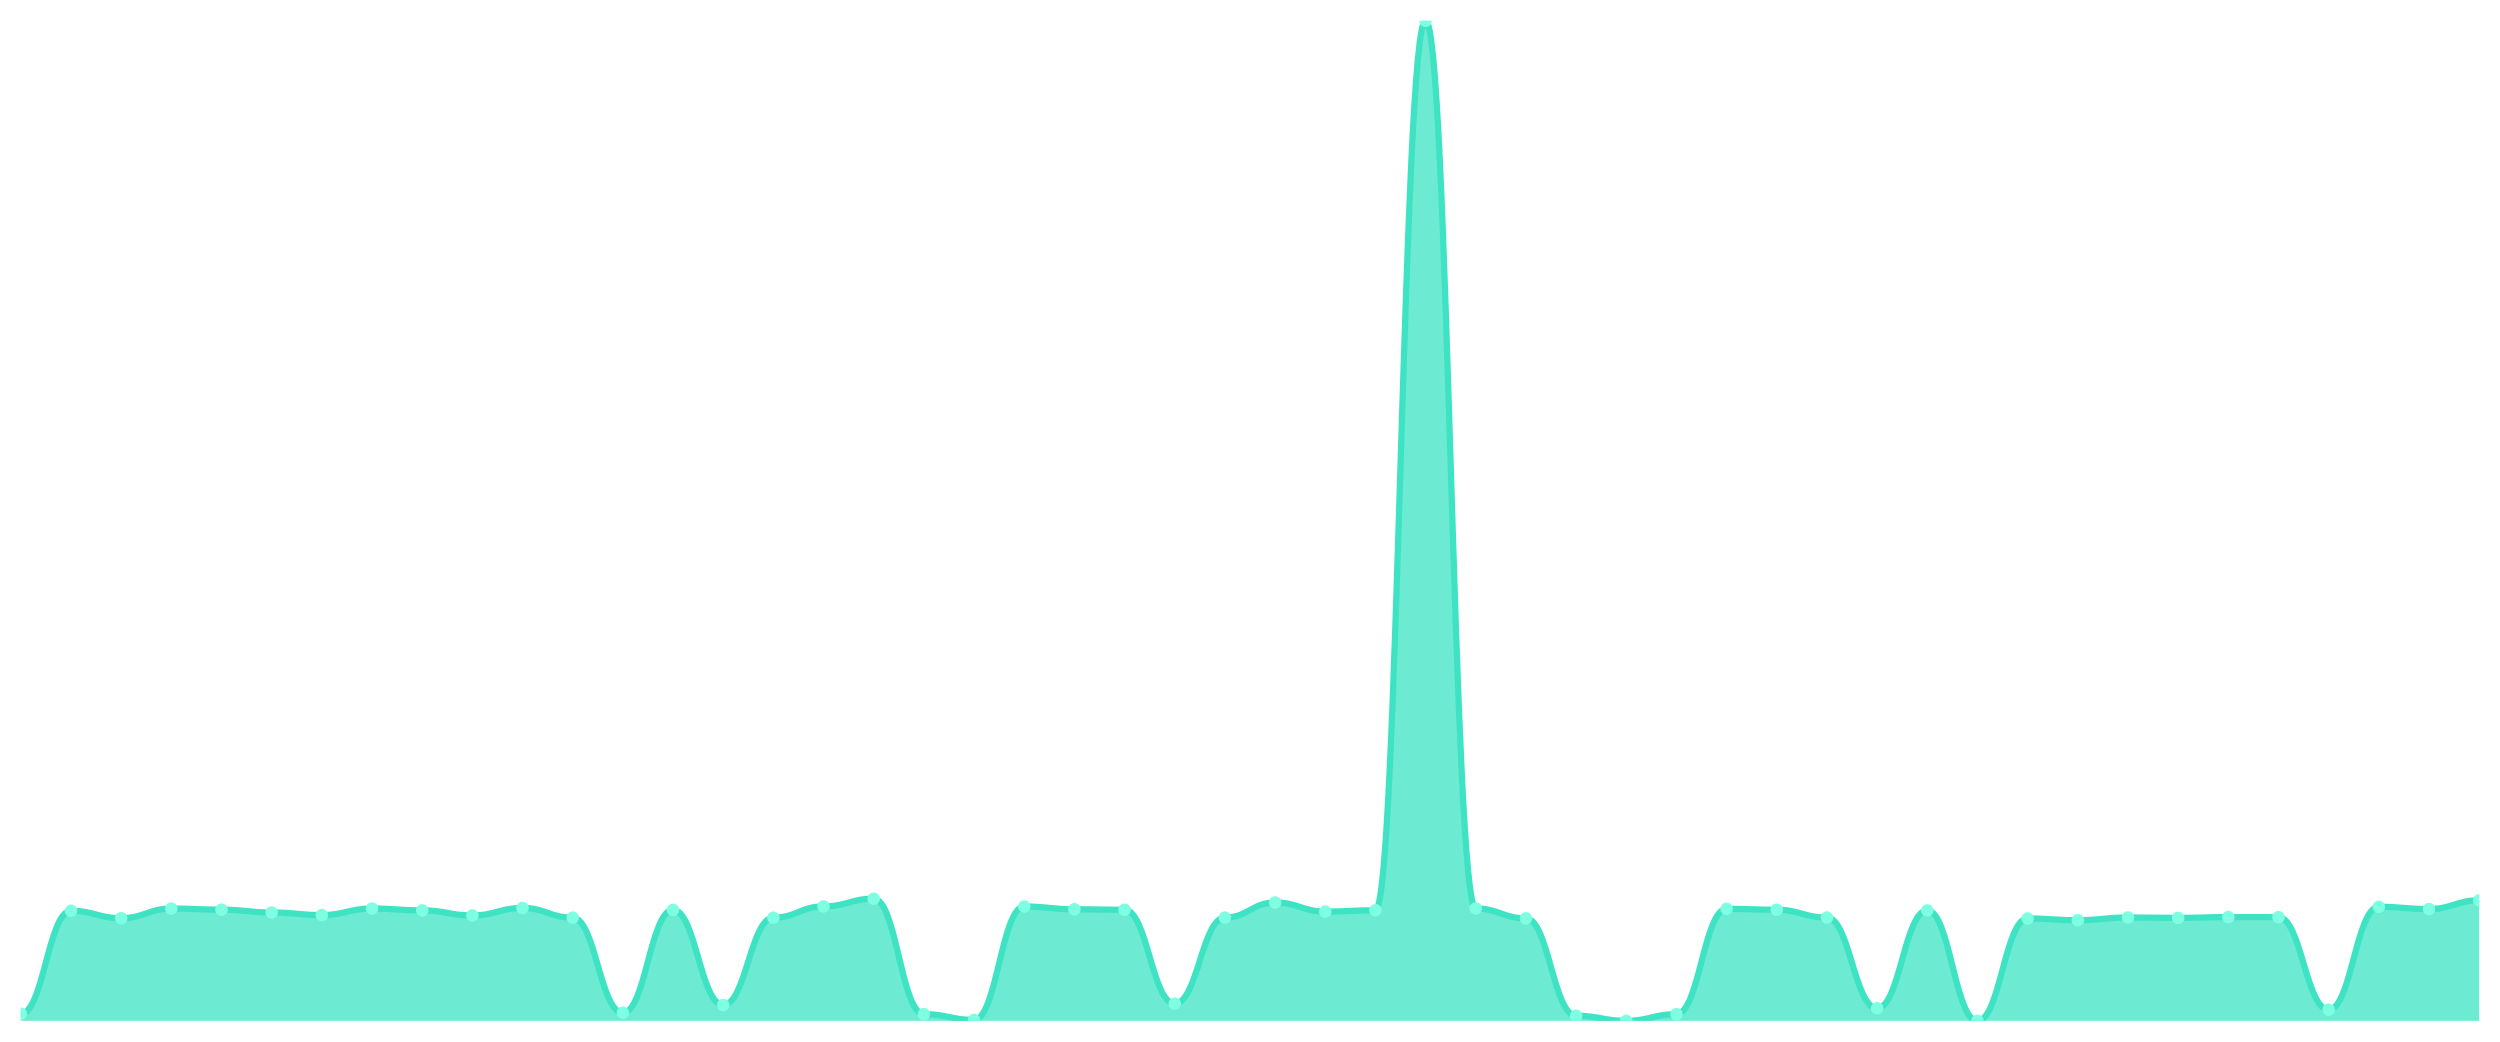
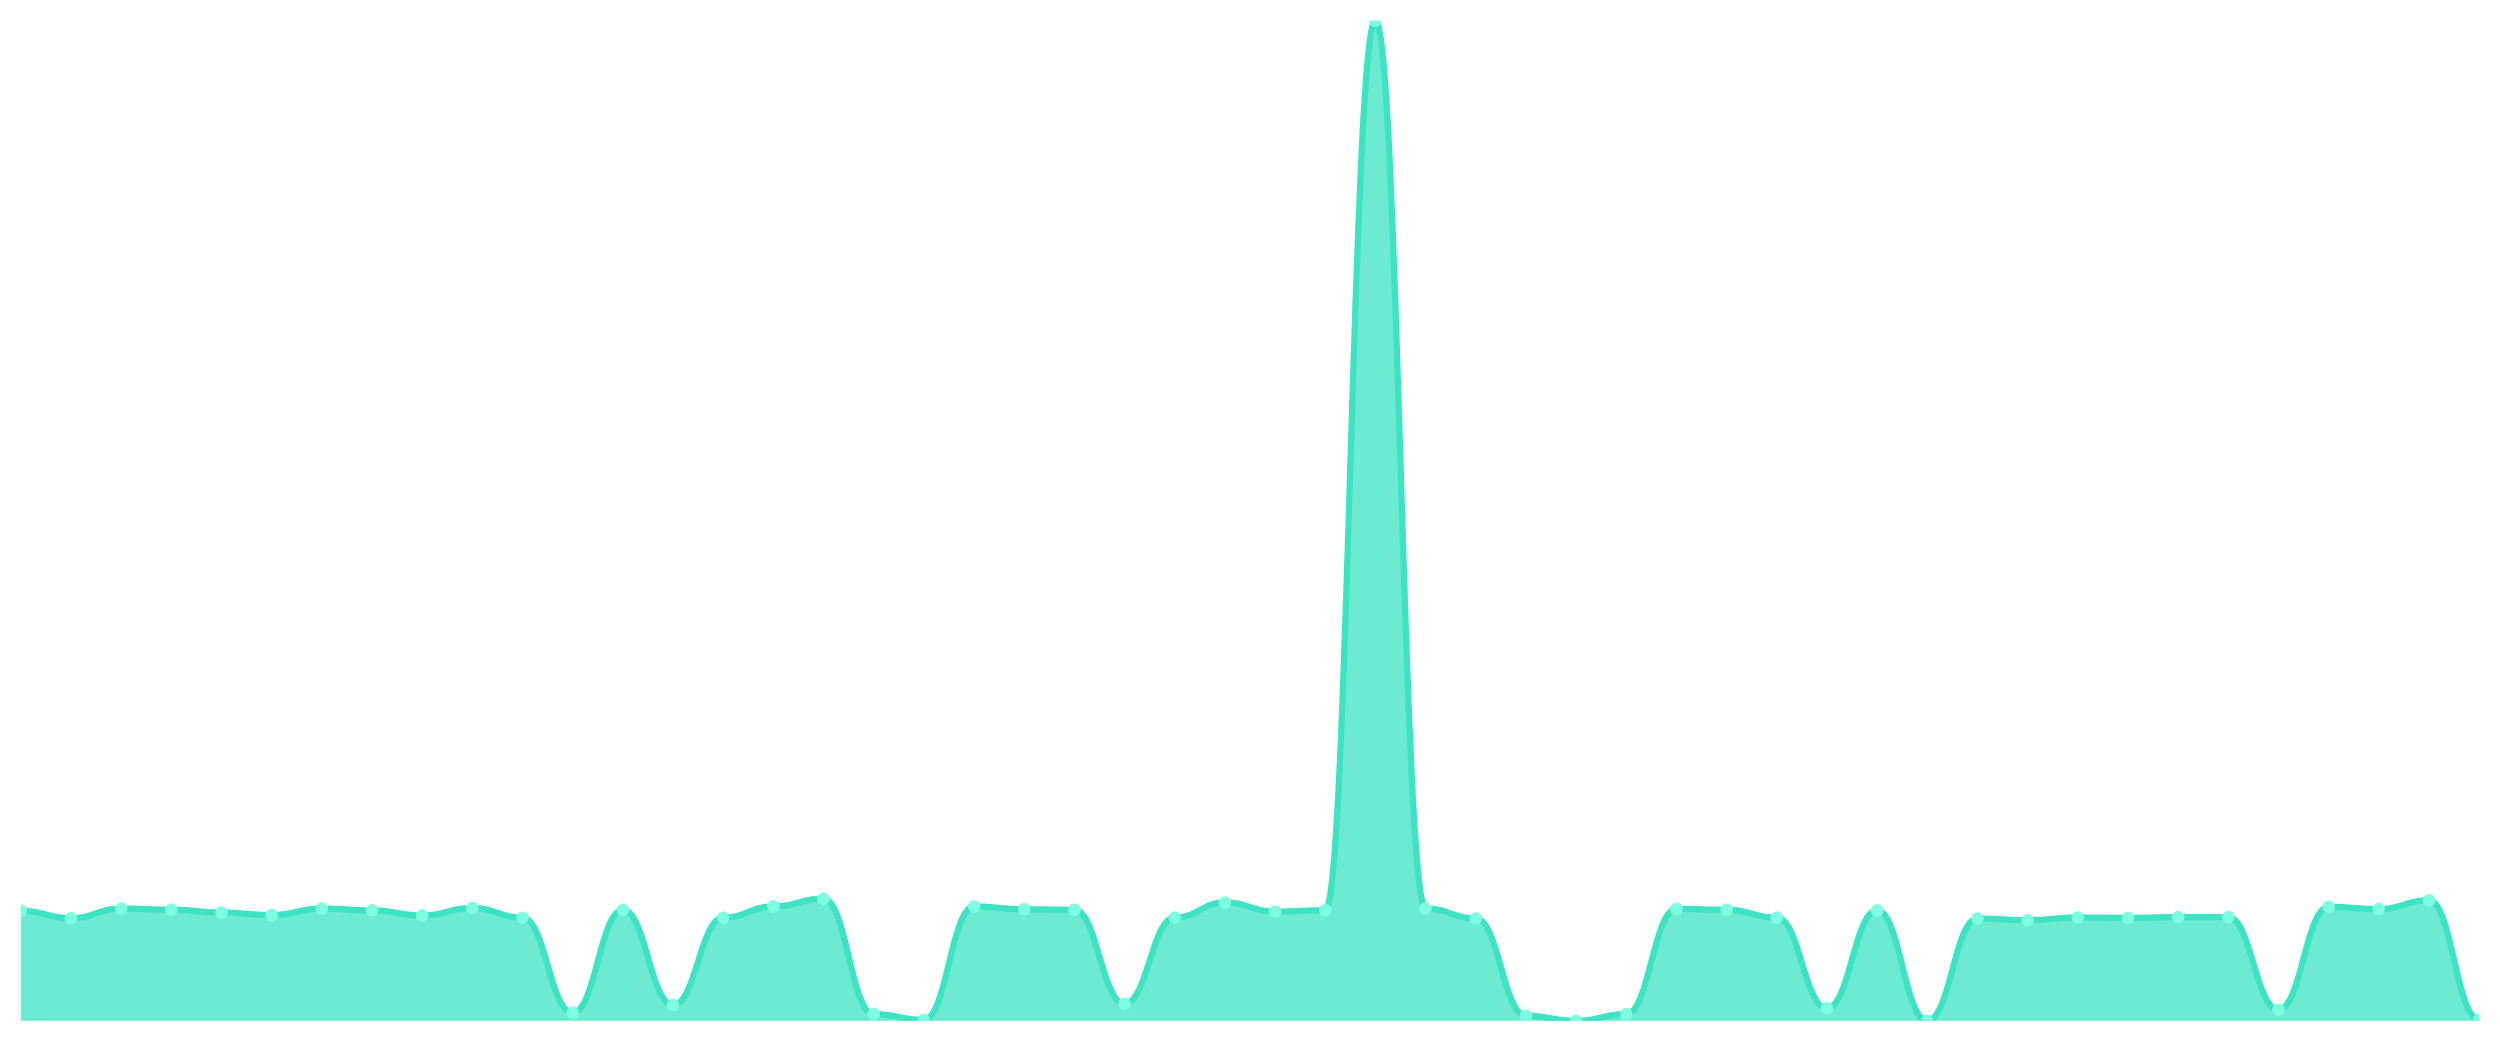
<svg xmlns="http://www.w3.org/2000/svg" viewBox="0 0 1200 500" width="1200" height="500">
  <defs>
    <clipPath id="c">
      <rect x="10" y="10" width="1180" height="480" />
    </clipPath>
  </defs>
  <rect width="1200" height="500" fill="none" />
  <g clip-path="url(#c)">
-     <path d="M 10,490 L 10,486.589 C 20.837,486.589 23.245,437.176 34.082,437.176 C 44.918,437.176 47.327,440.733 58.163,440.733 C 69,440.733 71.408,436.104 82.245,436.104 C 93.082,436.104 95.49,436.64 106.327,436.64 C 117.163,436.64 119.571,438.004 130.408,438.004 C 141.245,438.004 143.653,439.222 154.49,439.222 C 165.327,439.222 167.735,436.104 178.571,436.104 C 189.408,436.104 191.816,436.981 202.653,436.981 C 213.49,436.981 215.898,439.417 226.735,439.417 C 237.571,439.417 239.98,435.811 250.816,435.811 C 261.653,435.811 264.061,440.489 274.898,440.489 C 285.735,440.489 288.143,486.15 298.98,486.15 C 309.816,486.15 312.224,436.737 323.061,436.737 C 333.898,436.737 336.306,482.398 347.143,482.398 C 357.98,482.398 360.388,440.489 371.224,440.489 C 382.061,440.489 384.469,435.08 395.306,435.08 C 406.143,435.08 408.551,431.377 419.388,431.377 C 430.224,431.377 432.633,486.784 443.469,486.784 C 454.306,486.784 456.714,489.561 467.551,489.561 C 478.388,489.561 480.796,435.129 491.633,435.129 C 502.469,435.129 504.878,436.445 515.714,436.445 C 526.551,436.445 528.959,436.688 539.796,436.688 C 550.633,436.688 553.041,481.764 563.878,481.764 C 574.714,481.764 577.122,440.441 587.959,440.441 C 598.796,440.441 601.204,433.18 612.041,433.18 C 622.878,433.18 625.286,437.565 636.122,437.565 C 646.959,437.565 649.367,436.932 660.204,436.932 C 671.041,436.932 673.449,10 684.286,10 C 695.122,10 697.531,436.055 708.367,436.055 C 719.204,436.055 721.612,440.83 732.449,440.83 C 743.286,440.83 745.694,487.563 756.531,487.563 C 767.367,487.563 769.776,490 780.612,490 C 791.449,490 793.857,486.784 804.694,486.784 C 815.531,486.784 817.939,436.25 828.776,436.25 C 839.612,436.25 842.02,436.688 852.857,436.688 C 863.694,436.688 866.102,440.441 876.939,440.441 C 887.776,440.441 890.184,483.957 901.02,483.957 C 911.857,483.957 914.265,436.981 925.102,436.981 C 935.939,436.981 938.347,490 949.184,490 C 960.02,490 962.429,440.879 973.265,440.879 C 984.102,440.879 986.51,441.708 997.347,441.708 C 1008.184,441.708 1010.592,440.392 1021.429,440.392 C 1032.265,440.392 1034.673,440.587 1045.51,440.587 C 1056.347,440.587 1058.755,440.197 1069.592,440.197 C 1080.429,440.197 1082.837,440.246 1093.673,440.246 C 1104.51,440.246 1106.918,484.64 1117.755,484.64 C 1128.592,484.64 1131,435.275 1141.837,435.275 C 1152.673,435.275 1155.082,436.347 1165.918,436.347 C 1176.755,436.347 1179.163,432.156 1190,432.156 L 1190,490 Z" fill="rgba(61,227,195,0.75)" />
-     <path d="M 10,486.589 C 20.837,486.589 23.245,437.176 34.082,437.176 C 44.918,437.176 47.327,440.733 58.163,440.733 C 69,440.733 71.408,436.104 82.245,436.104 C 93.082,436.104 95.49,436.64 106.327,436.64 C 117.163,436.64 119.571,438.004 130.408,438.004 C 141.245,438.004 143.653,439.222 154.49,439.222 C 165.327,439.222 167.735,436.104 178.571,436.104 C 189.408,436.104 191.816,436.981 202.653,436.981 C 213.49,436.981 215.898,439.417 226.735,439.417 C 237.571,439.417 239.98,435.811 250.816,435.811 C 261.653,435.811 264.061,440.489 274.898,440.489 C 285.735,440.489 288.143,486.15 298.98,486.15 C 309.816,486.15 312.224,436.737 323.061,436.737 C 333.898,436.737 336.306,482.398 347.143,482.398 C 357.98,482.398 360.388,440.489 371.224,440.489 C 382.061,440.489 384.469,435.08 395.306,435.08 C 406.143,435.08 408.551,431.377 419.388,431.377 C 430.224,431.377 432.633,486.784 443.469,486.784 C 454.306,486.784 456.714,489.561 467.551,489.561 C 478.388,489.561 480.796,435.129 491.633,435.129 C 502.469,435.129 504.878,436.445 515.714,436.445 C 526.551,436.445 528.959,436.688 539.796,436.688 C 550.633,436.688 553.041,481.764 563.878,481.764 C 574.714,481.764 577.122,440.441 587.959,440.441 C 598.796,440.441 601.204,433.18 612.041,433.18 C 622.878,433.18 625.286,437.565 636.122,437.565 C 646.959,437.565 649.367,436.932 660.204,436.932 C 671.041,436.932 673.449,10 684.286,10 C 695.122,10 697.531,436.055 708.367,436.055 C 719.204,436.055 721.612,440.83 732.449,440.83 C 743.286,440.83 745.694,487.563 756.531,487.563 C 767.367,487.563 769.776,490 780.612,490 C 791.449,490 793.857,486.784 804.694,486.784 C 815.531,486.784 817.939,436.25 828.776,436.25 C 839.612,436.25 842.02,436.688 852.857,436.688 C 863.694,436.688 866.102,440.441 876.939,440.441 C 887.776,440.441 890.184,483.957 901.02,483.957 C 911.857,483.957 914.265,436.981 925.102,436.981 C 935.939,436.981 938.347,490 949.184,490 C 960.02,490 962.429,440.879 973.265,440.879 C 984.102,440.879 986.51,441.708 997.347,441.708 C 1008.184,441.708 1010.592,440.392 1021.429,440.392 C 1032.265,440.392 1034.673,440.587 1045.51,440.587 C 1056.347,440.587 1058.755,440.197 1069.592,440.197 C 1080.429,440.197 1082.837,440.246 1093.673,440.246 C 1104.51,440.246 1106.918,484.64 1117.755,484.64 C 1128.592,484.64 1131,435.275 1141.837,435.275 C 1152.673,435.275 1155.082,436.347 1165.918,436.347 C 1176.755,436.347 1179.163,432.156 1190,432.156" fill="none" stroke="#3de3c3" stroke-width="3" stroke-linecap="round" stroke-linejoin="round" />
-     <circle cx="10" cy="486.589" r="3" fill="#7fffe1" />
-     <circle cx="34.082" cy="437.176" r="3" fill="#7fffe1" />
-     <circle cx="58.163" cy="440.733" r="3" fill="#7fffe1" />
-     <circle cx="82.245" cy="436.104" r="3" fill="#7fffe1" />
-     <circle cx="106.327" cy="436.64" r="3" fill="#7fffe1" />
-     <circle cx="130.408" cy="438.004" r="3" fill="#7fffe1" />
-     <circle cx="154.49" cy="439.222" r="3" fill="#7fffe1" />
-     <circle cx="178.571" cy="436.104" r="3" fill="#7fffe1" />
-     <circle cx="202.653" cy="436.981" r="3" fill="#7fffe1" />
-     <circle cx="226.735" cy="439.417" r="3" fill="#7fffe1" />
-     <circle cx="250.816" cy="435.811" r="3" fill="#7fffe1" />
-     <circle cx="274.898" cy="440.489" r="3" fill="#7fffe1" />
-     <circle cx="298.98" cy="486.15" r="3" fill="#7fffe1" />
-     <circle cx="323.061" cy="436.737" r="3" fill="#7fffe1" />
-     <circle cx="347.143" cy="482.398" r="3" fill="#7fffe1" />
-     <circle cx="371.224" cy="440.489" r="3" fill="#7fffe1" />
-     <circle cx="395.306" cy="435.08" r="3" fill="#7fffe1" />
-     <circle cx="419.388" cy="431.377" r="3" fill="#7fffe1" />
-     <circle cx="443.469" cy="486.784" r="3" fill="#7fffe1" />
-     <circle cx="467.551" cy="489.561" r="3" fill="#7fffe1" />
-     <circle cx="491.633" cy="435.129" r="3" fill="#7fffe1" />
-     <circle cx="515.714" cy="436.445" r="3" fill="#7fffe1" />
-     <circle cx="539.796" cy="436.688" r="3" fill="#7fffe1" />
-     <circle cx="563.878" cy="481.764" r="3" fill="#7fffe1" />
-     <circle cx="587.959" cy="440.441" r="3" fill="#7fffe1" />
-     <circle cx="612.041" cy="433.18" r="3" fill="#7fffe1" />
-     <circle cx="636.122" cy="437.565" r="3" fill="#7fffe1" />
-     <circle cx="660.204" cy="436.932" r="3" fill="#7fffe1" />
-     <circle cx="684.286" cy="10" r="3" fill="#7fffe1" />
-     <circle cx="708.367" cy="436.055" r="3" fill="#7fffe1" />
-     <circle cx="732.449" cy="440.83" r="3" fill="#7fffe1" />
-     <circle cx="756.531" cy="487.563" r="3" fill="#7fffe1" />
-     <circle cx="780.612" cy="490" r="3" fill="#7fffe1" />
-     <circle cx="804.694" cy="486.784" r="3" fill="#7fffe1" />
-     <circle cx="828.776" cy="436.25" r="3" fill="#7fffe1" />
-     <circle cx="852.857" cy="436.688" r="3" fill="#7fffe1" />
-     <circle cx="876.939" cy="440.441" r="3" fill="#7fffe1" />
-     <circle cx="901.02" cy="483.957" r="3" fill="#7fffe1" />
-     <circle cx="925.102" cy="436.981" r="3" fill="#7fffe1" />
-     <circle cx="949.184" cy="490" r="3" fill="#7fffe1" />
-     <circle cx="973.265" cy="440.879" r="3" fill="#7fffe1" />
-     <circle cx="997.347" cy="441.708" r="3" fill="#7fffe1" />
-     <circle cx="1021.429" cy="440.392" r="3" fill="#7fffe1" />
-     <circle cx="1045.51" cy="440.587" r="3" fill="#7fffe1" />
-     <circle cx="1069.592" cy="440.197" r="3" fill="#7fffe1" />
-     <circle cx="1093.673" cy="440.246" r="3" fill="#7fffe1" />
-     <circle cx="1117.755" cy="484.64" r="3" fill="#7fffe1" />
-     <circle cx="1141.837" cy="435.275" r="3" fill="#7fffe1" />
-     <circle cx="1165.918" cy="436.347" r="3" fill="#7fffe1" />
-     <circle cx="1190" cy="432.156" r="3" fill="#7fffe1" />
+     <path d="M 10,490 L 10,437.176 C 20.837,437.176 23.245,440.733 34.082,440.733 C 44.918,440.733 47.327,436.104 58.163,436.104 C 69,436.104 71.408,436.64 82.245,436.64 C 93.082,436.64 95.49,438.004 106.327,438.004 C 117.163,438.004 119.571,439.222 130.408,439.222 C 141.245,439.222 143.653,436.104 154.49,436.104 C 165.327,436.104 167.735,436.981 178.571,436.981 C 189.408,436.981 191.816,439.417 202.653,439.417 C 213.49,439.417 215.898,435.811 226.735,435.811 C 237.571,435.811 239.98,440.489 250.816,440.489 C 261.653,440.489 264.061,486.15 274.898,486.15 C 285.735,486.15 288.143,436.737 298.98,436.737 C 309.816,436.737 312.224,482.398 323.061,482.398 C 333.898,482.398 336.306,440.489 347.143,440.489 C 357.98,440.489 360.388,435.08 371.224,435.08 C 382.061,435.08 384.469,431.377 395.306,431.377 C 406.143,431.377 408.551,486.784 419.388,486.784 C 430.224,486.784 432.633,489.561 443.469,489.561 C 454.306,489.561 456.714,435.129 467.551,435.129 C 478.388,435.129 480.796,436.445 491.633,436.445 C 502.469,436.445 504.878,436.688 515.714,436.688 C 526.551,436.688 528.959,481.764 539.796,481.764 C 550.633,481.764 553.041,440.441 563.878,440.441 C 574.714,440.441 577.122,433.18 587.959,433.18 C 598.796,433.18 601.204,437.565 612.041,437.565 C 622.878,437.565 625.286,436.932 636.122,436.932 C 646.959,436.932 649.367,10 660.204,10 C 671.041,10 673.449,436.055 684.286,436.055 C 695.122,436.055 697.531,440.83 708.367,440.83 C 719.204,440.83 721.612,487.563 732.449,487.563 C 743.286,487.563 745.694,490 756.531,490 C 767.367,490 769.776,486.784 780.612,486.784 C 791.449,486.784 793.857,436.25 804.694,436.25 C 815.531,436.25 817.939,436.688 828.776,436.688 C 839.612,436.688 842.02,440.441 852.857,440.441 C 863.694,440.441 866.102,483.957 876.939,483.957 C 887.776,483.957 890.184,436.981 901.02,436.981 C 911.857,436.981 914.265,490 925.102,490 C 935.939,490 938.347,440.879 949.184,440.879 C 960.02,440.879 962.429,441.708 973.265,441.708 C 984.102,441.708 986.51,440.392 997.347,440.392 C 1008.184,440.392 1010.592,440.587 1021.429,440.587 C 1032.265,440.587 1034.673,440.197 1045.51,440.197 C 1056.347,440.197 1058.755,440.246 1069.592,440.246 C 1080.429,440.246 1082.837,484.64 1093.673,484.64 C 1104.51,484.64 1106.918,435.275 1117.755,435.275 C 1128.592,435.275 1131,436.347 1141.837,436.347 C 1152.673,436.347 1155.082,432.156 1165.918,432.156 C 1176.755,432.156 1179.163,489.464 1190,489.464 L 1190,490 Z" fill="rgba(61,227,195,0.75)" />
+     <path d="M 10,437.176 C 20.837,437.176 23.245,440.733 34.082,440.733 C 44.918,440.733 47.327,436.104 58.163,436.104 C 69,436.104 71.408,436.64 82.245,436.64 C 93.082,436.64 95.49,438.004 106.327,438.004 C 117.163,438.004 119.571,439.222 130.408,439.222 C 141.245,439.222 143.653,436.104 154.49,436.104 C 165.327,436.104 167.735,436.981 178.571,436.981 C 189.408,436.981 191.816,439.417 202.653,439.417 C 213.49,439.417 215.898,435.811 226.735,435.811 C 237.571,435.811 239.98,440.489 250.816,440.489 C 261.653,440.489 264.061,486.15 274.898,486.15 C 285.735,486.15 288.143,436.737 298.98,436.737 C 309.816,436.737 312.224,482.398 323.061,482.398 C 333.898,482.398 336.306,440.489 347.143,440.489 C 357.98,440.489 360.388,435.08 371.224,435.08 C 382.061,435.08 384.469,431.377 395.306,431.377 C 406.143,431.377 408.551,486.784 419.388,486.784 C 430.224,486.784 432.633,489.561 443.469,489.561 C 454.306,489.561 456.714,435.129 467.551,435.129 C 478.388,435.129 480.796,436.445 491.633,436.445 C 502.469,436.445 504.878,436.688 515.714,436.688 C 526.551,436.688 528.959,481.764 539.796,481.764 C 550.633,481.764 553.041,440.441 563.878,440.441 C 574.714,440.441 577.122,433.18 587.959,433.18 C 598.796,433.18 601.204,437.565 612.041,437.565 C 622.878,437.565 625.286,436.932 636.122,436.932 C 646.959,436.932 649.367,10 660.204,10 C 671.041,10 673.449,436.055 684.286,436.055 C 695.122,436.055 697.531,440.83 708.367,440.83 C 719.204,440.83 721.612,487.563 732.449,487.563 C 743.286,487.563 745.694,490 756.531,490 C 767.367,490 769.776,486.784 780.612,486.784 C 791.449,486.784 793.857,436.25 804.694,436.25 C 815.531,436.25 817.939,436.688 828.776,436.688 C 839.612,436.688 842.02,440.441 852.857,440.441 C 863.694,440.441 866.102,483.957 876.939,483.957 C 887.776,483.957 890.184,436.981 901.02,436.981 C 911.857,436.981 914.265,490 925.102,490 C 935.939,490 938.347,440.879 949.184,440.879 C 960.02,440.879 962.429,441.708 973.265,441.708 C 984.102,441.708 986.51,440.392 997.347,440.392 C 1008.184,440.392 1010.592,440.587 1021.429,440.587 C 1032.265,440.587 1034.673,440.197 1045.51,440.197 C 1056.347,440.197 1058.755,440.246 1069.592,440.246 C 1080.429,440.246 1082.837,484.64 1093.673,484.64 C 1104.51,484.64 1106.918,435.275 1117.755,435.275 C 1128.592,435.275 1131,436.347 1141.837,436.347 C 1152.673,436.347 1155.082,432.156 1165.918,432.156 C 1176.755,432.156 1179.163,489.464 1190,489.464" fill="none" stroke="#3de3c3" stroke-width="3" stroke-linecap="round" stroke-linejoin="round" />
+     <circle cx="10" cy="437.176" r="3" fill="#7fffe1" />
+     <circle cx="34.082" cy="440.733" r="3" fill="#7fffe1" />
+     <circle cx="58.163" cy="436.104" r="3" fill="#7fffe1" />
+     <circle cx="82.245" cy="436.64" r="3" fill="#7fffe1" />
+     <circle cx="106.327" cy="438.004" r="3" fill="#7fffe1" />
+     <circle cx="130.408" cy="439.222" r="3" fill="#7fffe1" />
+     <circle cx="154.49" cy="436.104" r="3" fill="#7fffe1" />
+     <circle cx="178.571" cy="436.981" r="3" fill="#7fffe1" />
+     <circle cx="202.653" cy="439.417" r="3" fill="#7fffe1" />
+     <circle cx="226.735" cy="435.811" r="3" fill="#7fffe1" />
+     <circle cx="250.816" cy="440.489" r="3" fill="#7fffe1" />
+     <circle cx="274.898" cy="486.15" r="3" fill="#7fffe1" />
+     <circle cx="298.98" cy="436.737" r="3" fill="#7fffe1" />
+     <circle cx="323.061" cy="482.398" r="3" fill="#7fffe1" />
+     <circle cx="347.143" cy="440.489" r="3" fill="#7fffe1" />
+     <circle cx="371.224" cy="435.08" r="3" fill="#7fffe1" />
+     <circle cx="395.306" cy="431.377" r="3" fill="#7fffe1" />
+     <circle cx="419.388" cy="486.784" r="3" fill="#7fffe1" />
+     <circle cx="443.469" cy="489.561" r="3" fill="#7fffe1" />
+     <circle cx="467.551" cy="435.129" r="3" fill="#7fffe1" />
+     <circle cx="491.633" cy="436.445" r="3" fill="#7fffe1" />
+     <circle cx="515.714" cy="436.688" r="3" fill="#7fffe1" />
+     <circle cx="539.796" cy="481.764" r="3" fill="#7fffe1" />
+     <circle cx="563.878" cy="440.441" r="3" fill="#7fffe1" />
+     <circle cx="587.959" cy="433.18" r="3" fill="#7fffe1" />
+     <circle cx="612.041" cy="437.565" r="3" fill="#7fffe1" />
+     <circle cx="636.122" cy="436.932" r="3" fill="#7fffe1" />
+     <circle cx="660.204" cy="10" r="3" fill="#7fffe1" />
+     <circle cx="684.286" cy="436.055" r="3" fill="#7fffe1" />
+     <circle cx="708.367" cy="440.83" r="3" fill="#7fffe1" />
+     <circle cx="732.449" cy="487.563" r="3" fill="#7fffe1" />
+     <circle cx="756.531" cy="490" r="3" fill="#7fffe1" />
+     <circle cx="780.612" cy="486.784" r="3" fill="#7fffe1" />
+     <circle cx="804.694" cy="436.25" r="3" fill="#7fffe1" />
+     <circle cx="828.776" cy="436.688" r="3" fill="#7fffe1" />
+     <circle cx="852.857" cy="440.441" r="3" fill="#7fffe1" />
+     <circle cx="876.939" cy="483.957" r="3" fill="#7fffe1" />
+     <circle cx="901.02" cy="436.981" r="3" fill="#7fffe1" />
+     <circle cx="925.102" cy="490" r="3" fill="#7fffe1" />
+     <circle cx="949.184" cy="440.879" r="3" fill="#7fffe1" />
+     <circle cx="973.265" cy="441.708" r="3" fill="#7fffe1" />
+     <circle cx="997.347" cy="440.392" r="3" fill="#7fffe1" />
+     <circle cx="1021.429" cy="440.587" r="3" fill="#7fffe1" />
+     <circle cx="1045.51" cy="440.197" r="3" fill="#7fffe1" />
+     <circle cx="1069.592" cy="440.246" r="3" fill="#7fffe1" />
+     <circle cx="1093.673" cy="484.64" r="3" fill="#7fffe1" />
+     <circle cx="1117.755" cy="435.275" r="3" fill="#7fffe1" />
+     <circle cx="1141.837" cy="436.347" r="3" fill="#7fffe1" />
+     <circle cx="1165.918" cy="432.156" r="3" fill="#7fffe1" />
+     <circle cx="1190" cy="489.464" r="3" fill="#7fffe1" />
  </g>
</svg>
